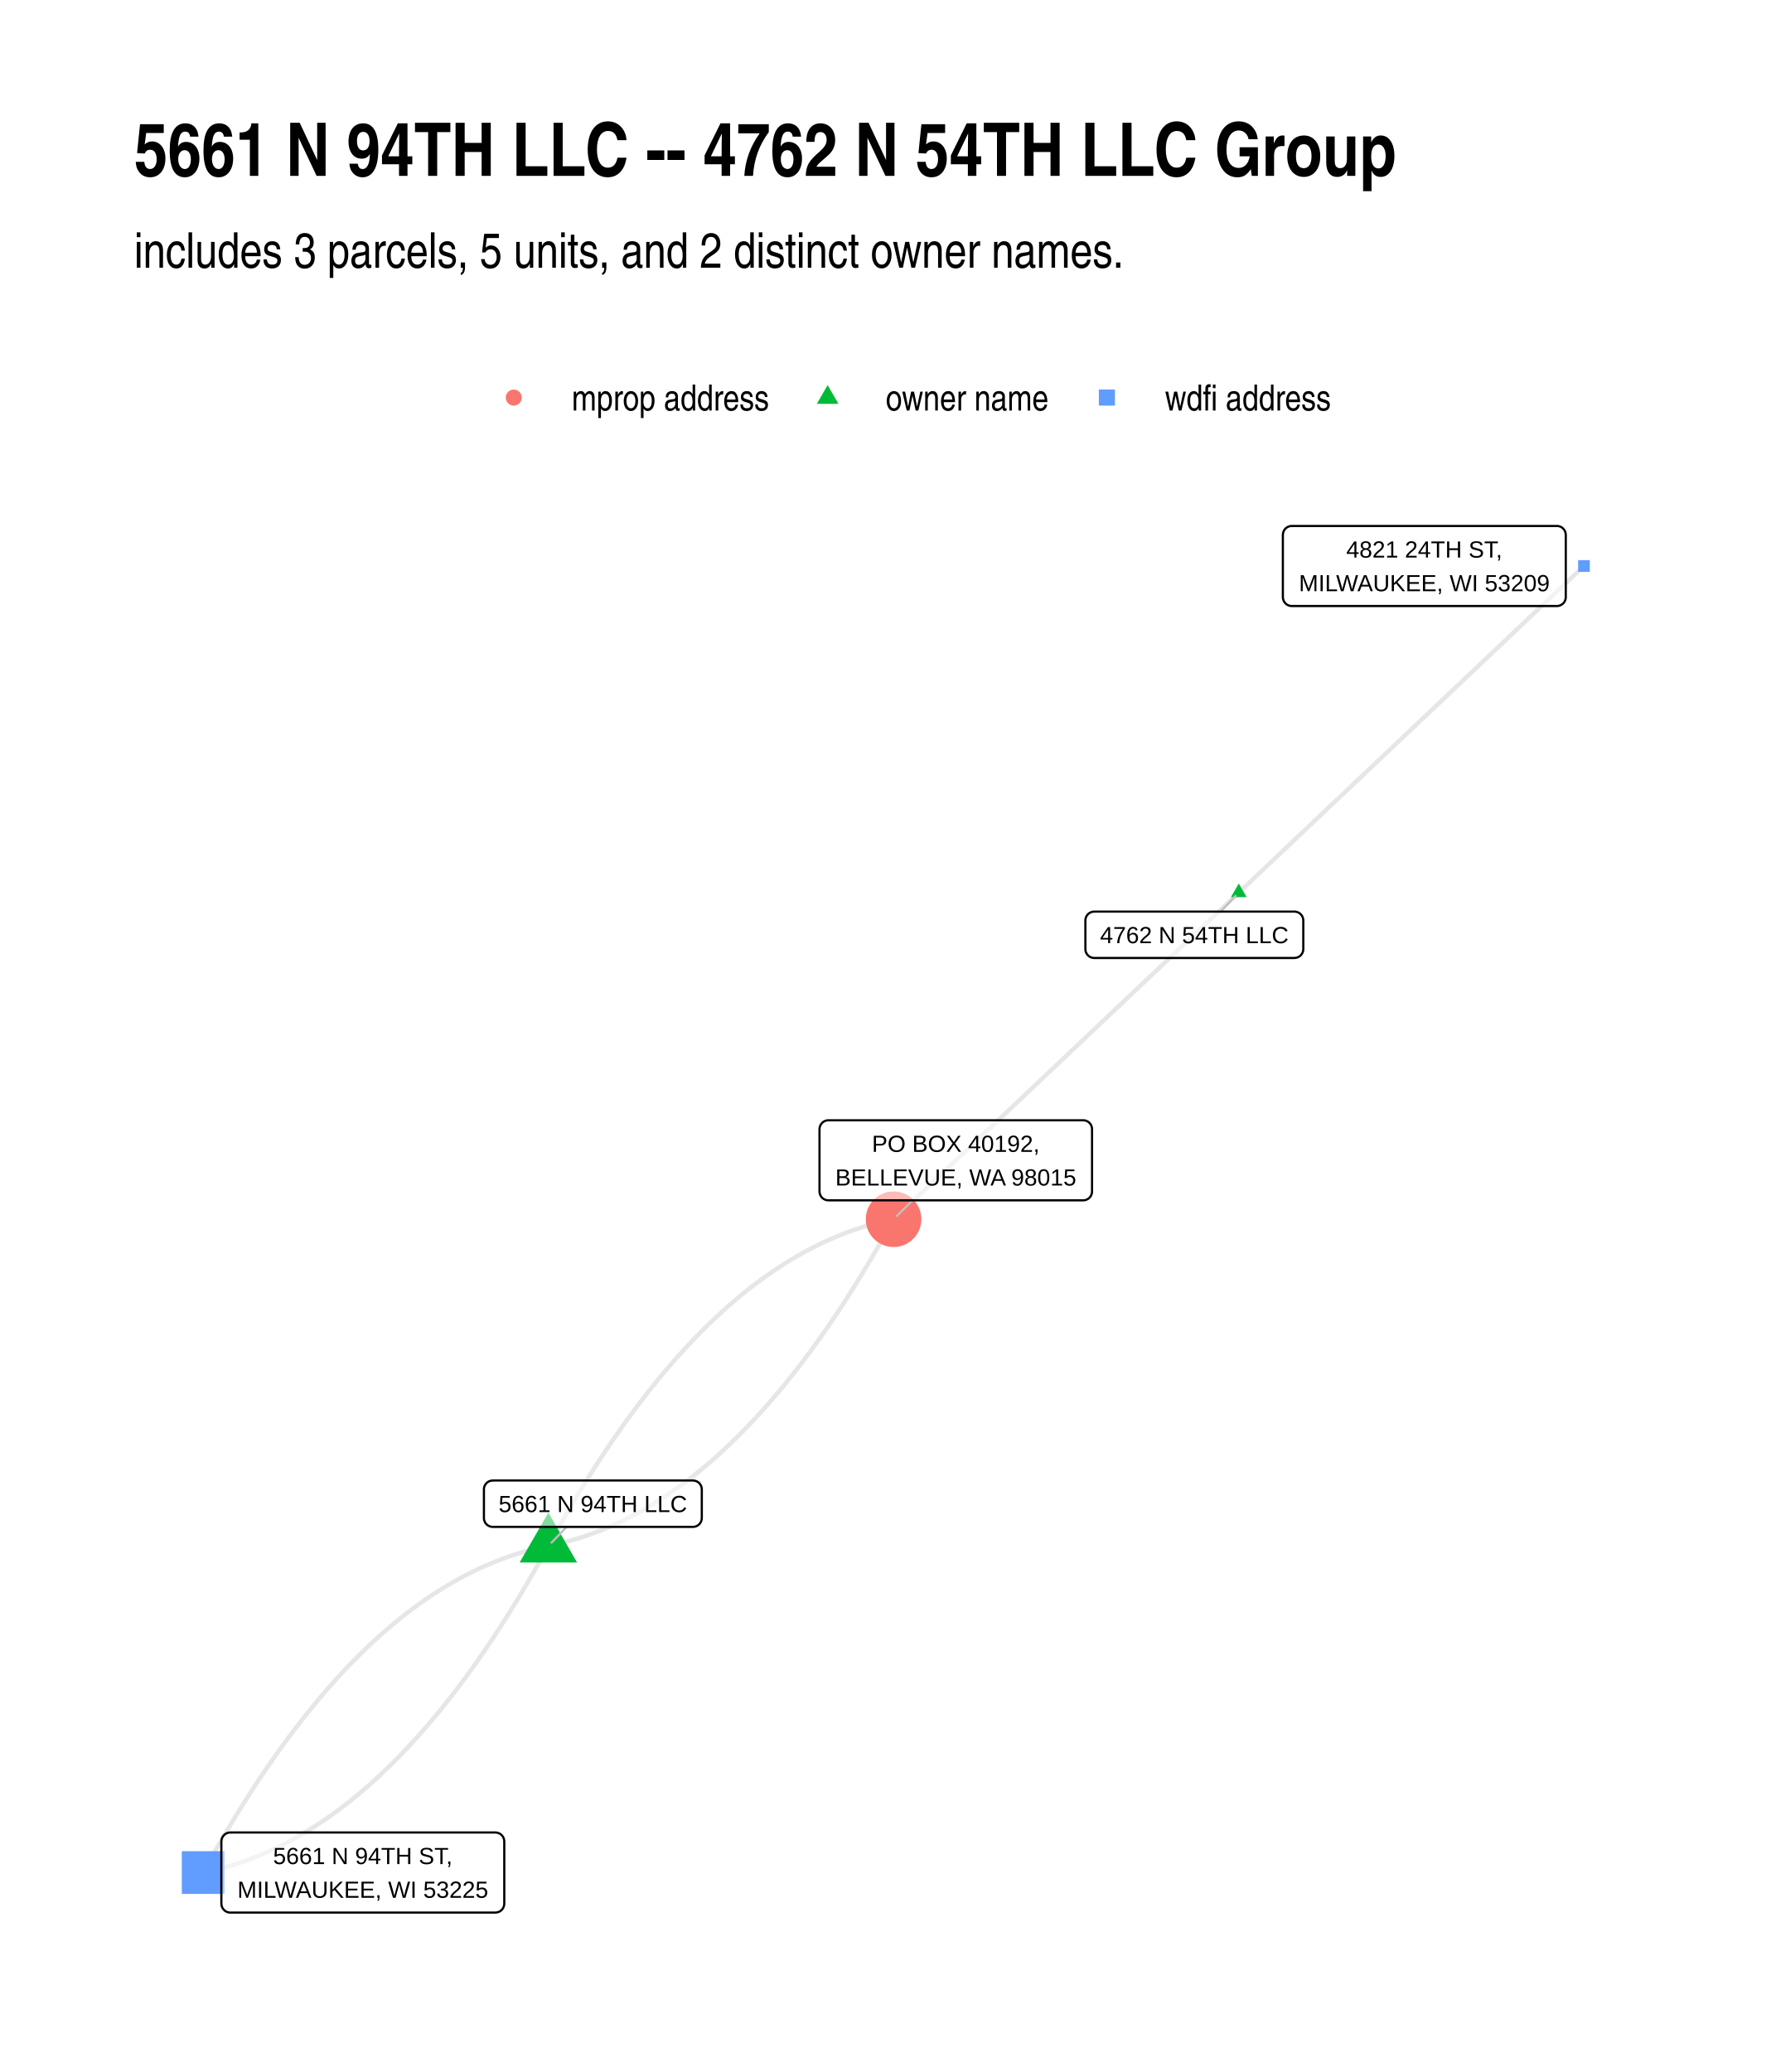
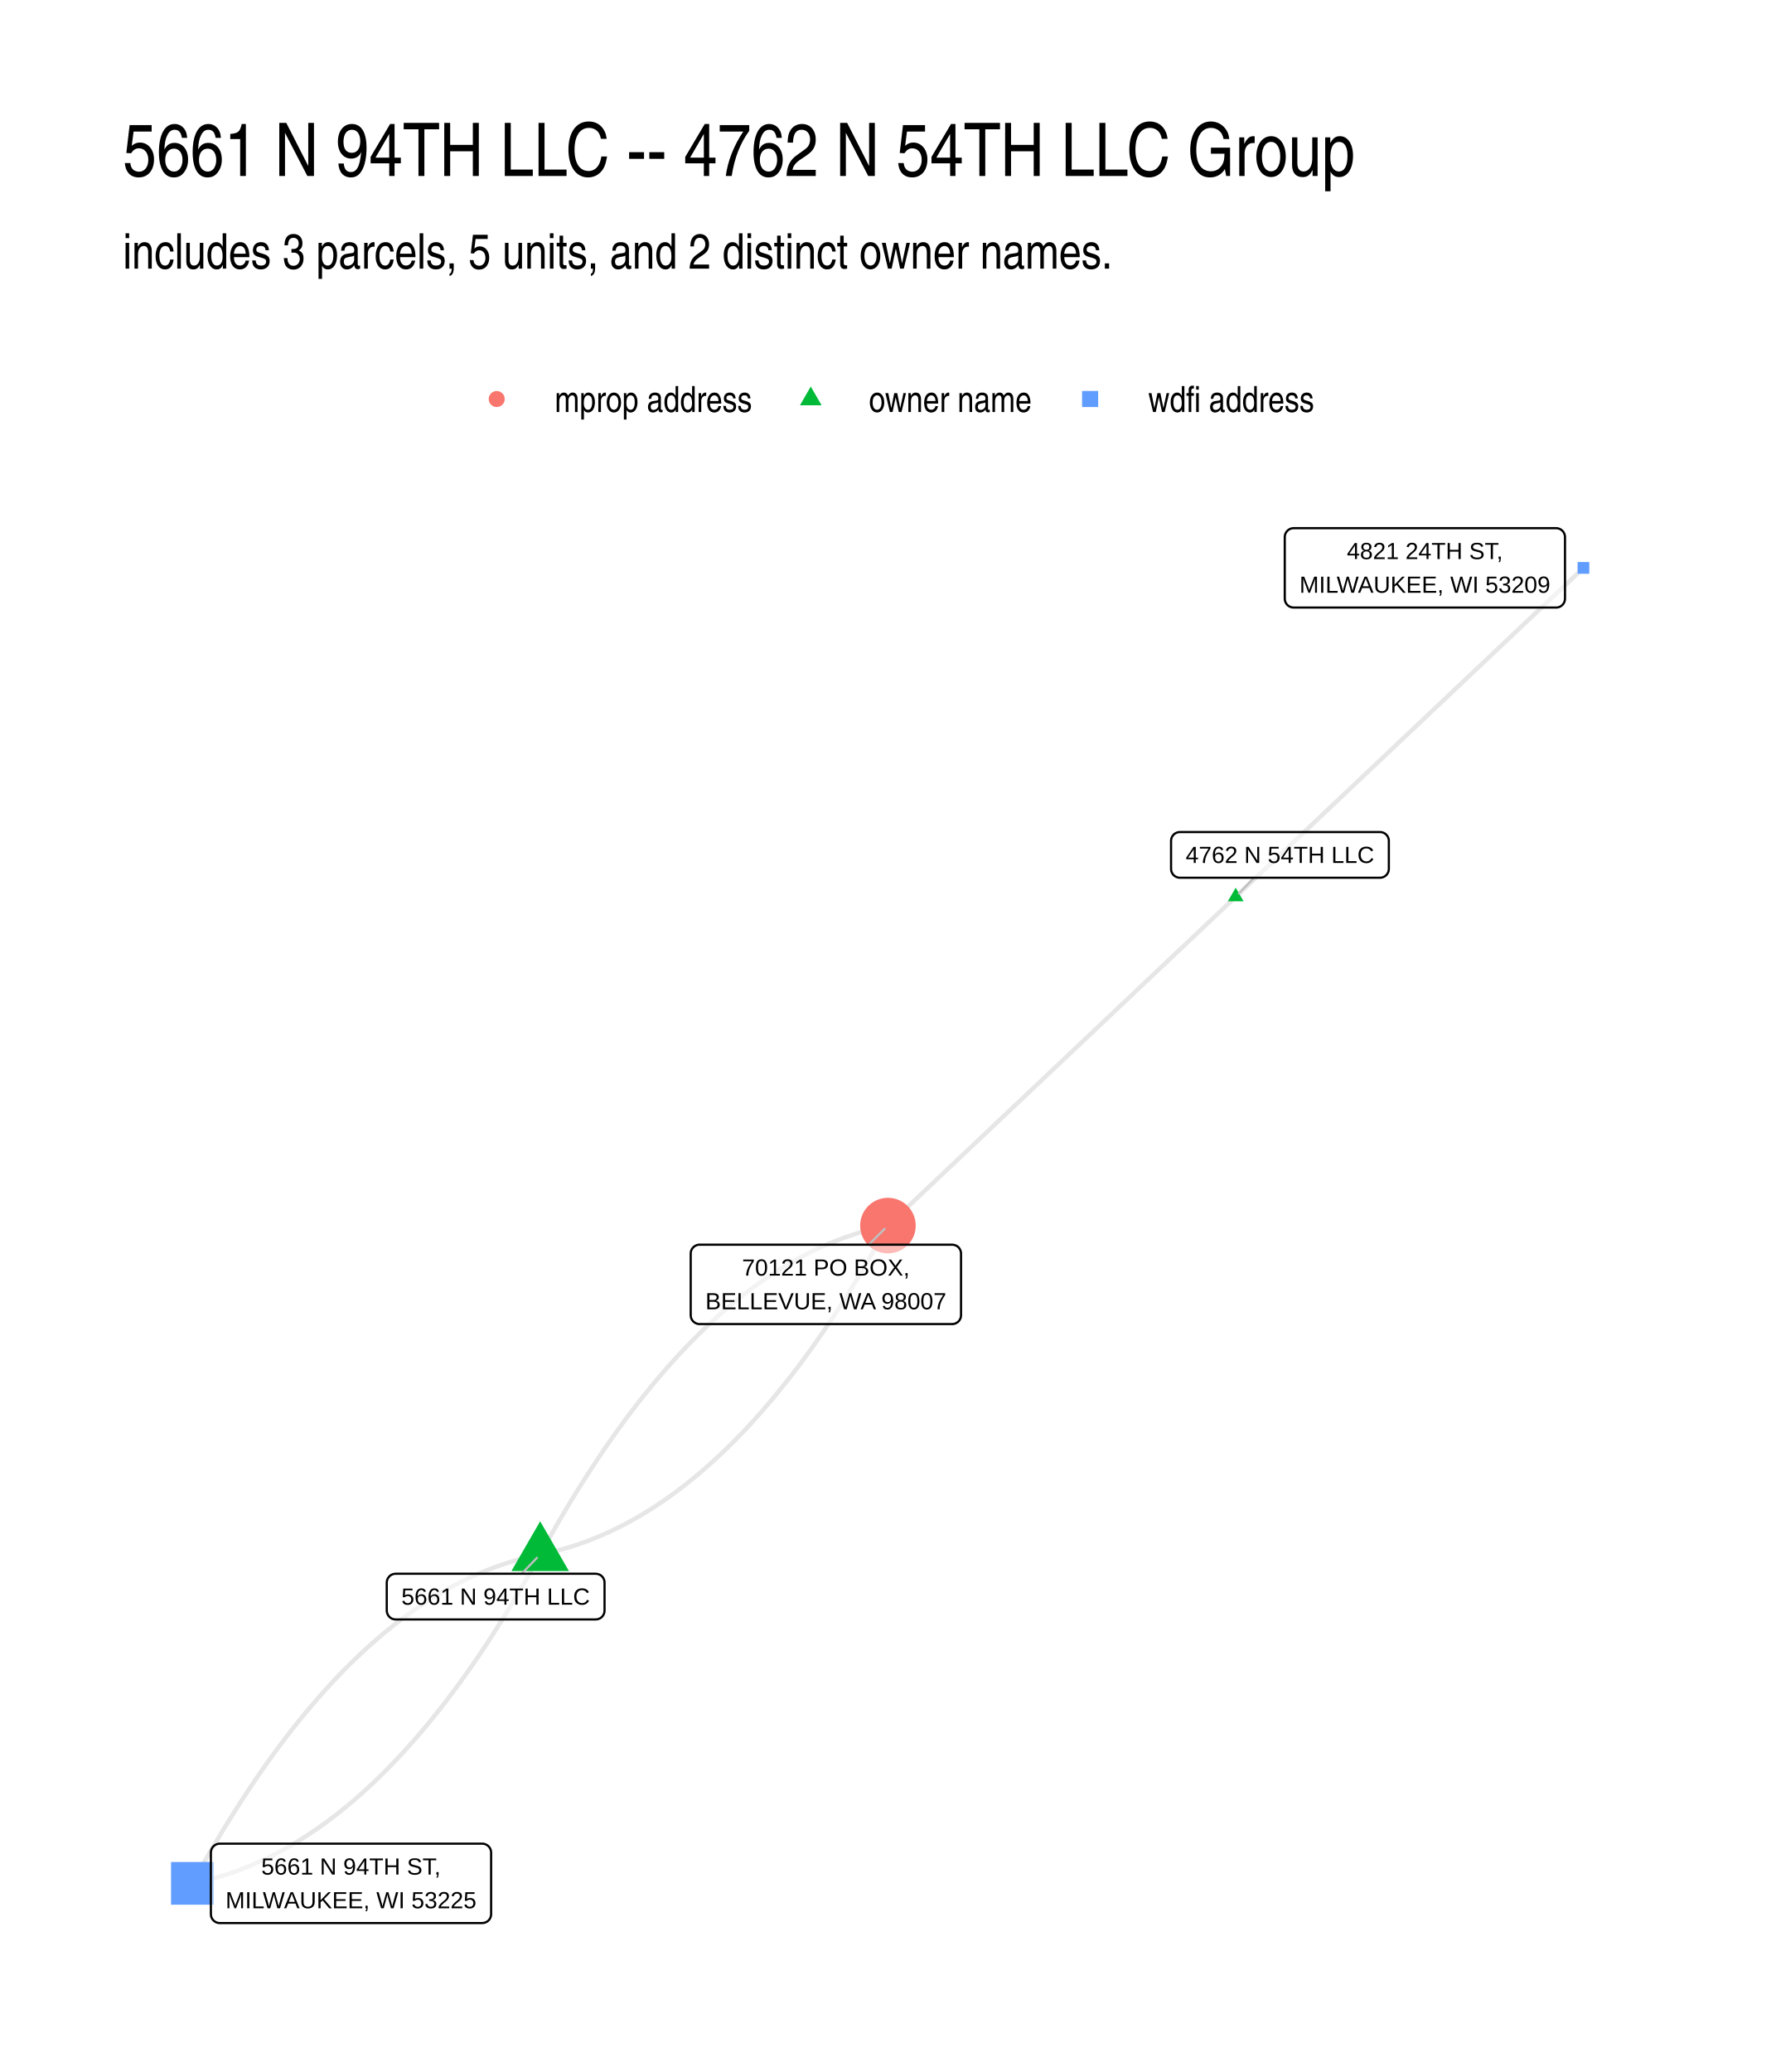
- <svg xmlns="http://www.w3.org/2000/svg" width="576" height="672" class="svglite" viewBox="0 0 432 504">
-   <defs>
-     <style>.svglite line,.svglite polyline,.svglite polygon,.svglite path,.svglite circle{fill:none;stroke:#000000;stroke-linecap:round;stroke-linejoin:round;stroke-miterlimit:10.00}</style>
-   </defs>
-   <rect width="100%" height="100%" style="stroke-linecap:round;stroke-linejoin:round;stroke-miterlimit:10.00;stroke:none;fill:#FFFFFF" />
-   <defs>
-     <clipPath id="cpMC4wMHw0MzIuMDB8MC4wMHw1MDQuMDA=">
-       <path d="M0 0h432v504H0z" />
-     </clipPath>
-   </defs>
-   <g clip-path="url(#cpMC4wMHw0MzIuMDB8MC4wMHw1MDQuMDA=)">
-     <path d="M0 0h432v504H0z" style="stroke-width:1.07;stroke:none;fill:#FFFFFF" />
-   </g>
-   <defs>
-     <clipPath id="cpMzIuNjN8NDAyLjExfDEyMS43OHw0NzEuMzc=">
-       <path d="M32.63 121.78h369.48v349.59H32.63z" />
-     </clipPath>
-   </defs>
-   <g clip-path="url(#cpMzIuNjN8NDAyLjExfDEyMS43OHw0NzEuMzc=)">
-     <path d="m133.4 376.03.91-.19.92-.2.91-.21.91-.22.91-.24.91-.25.91-.26.9-.27.91-.29.9-.3.9-.31.9-.32.9-.34.9-.35.9-.36.89-.37.9-.39.89-.4.89-.41.89-.43.89-.44.88-.45.89-.46.88-.47.89-.49.88-.5.88-.52.88-.52.87-.54.88-.55.87-.56.88-.58.87-.59.87-.6.87-.61.87-.63.86-.64.87-.65.86-.66.86-.68.86-.69.86-.7.86-.72.86-.72.85-.74.86-.76.85-.76.85-.78.85-.79.85-.8.84-.82.85-.82.84-.84.85-.86.84-.86.84-.88.84-.89.83-.9.84-.92.83-.93.84-.94.83-.95.83-.97.83-.98.82-.99.83-1 .83-1.02.82-1.03.82-1.04.82-1.06.82-1.06.82-1.08.81-1.09.82-1.11.81-1.12.82-1.13.81-1.14.81-1.15.8-1.17.81-1.18.81-1.19.8-1.21.8-1.22.81-1.23.79-1.24.8-1.26.8-1.26.8-1.29.79-1.29.79-1.31.8-1.31.79-1.34.78-1.34.79-1.36.79-1.36.78-1.39.79-1.39.78-1.41.78-1.42m-83.97 79.46-.92.18-.91.2-.92.21-.91.23-.91.23-.91.25-.91.26-.9.28-.91.28-.9.3-.9.31-.9.33-.9.33-.9.35-.9.37-.89.37-.9.39-.89.4-.89.41-.89.42-.89.44-.88.45-.89.46-.88.48-.89.49-.88.5-.88.51-.88.53-.87.53-.88.56-.87.56-.88.57-.87.59-.87.6-.87.62-.86.62-.87.64-.87.66-.86.66-.86.68-.86.69-.86.7-.86.71-.85.73-.86.74-.85.75-.86.77-.85.77-.85.79-.84.8-.85.82-.85.83-.84.84-.84.85-.85.87-.84.87-.83.9-.84.9-.84.91-.83.93-.83.94-.84.96-.83.96-.82.98-.83.99-.83 1.01-.82 1.01-.83 1.03-.82 1.05-.82 1.05-.82 1.07-.82 1.08-.81 1.09-.82 1.1-.81 1.12-.81 1.13-.82 1.14-.8 1.16-.81 1.17-.81 1.18-.81 1.19-.8 1.2-.8 1.22-.8 1.23-.8 1.25-.8 1.25-.8 1.27-.79 1.28-.8 1.29-.79 1.31-.79 1.32-.79 1.33-.79 1.34-.79 1.36-.79 1.37-.78 1.38-.78 1.4-.79 1.4-.78 1.42" style="stroke-width:1.07;stroke:#000000;stroke-opacity:0.10;stroke-linecap:butt" />
-     <path d="m133.4 376.03.78-1.42.78-1.41.78-1.39.79-1.38.78-1.37.79-1.36.79-1.34.79-1.34.79-1.31.79-1.31.8-1.29.79-1.28.8-1.27.8-1.26.8-1.24.8-1.23.8-1.22.81-1.21.8-1.19.81-1.18.81-1.17.81-1.15.81-1.14.81-1.13.82-1.12.81-1.11.82-1.09.81-1.08.82-1.06.82-1.06.83-1.04.82-1.03.82-1.02.83-1 .83-.99.83-.98.83-.97.83-.95.83-.94.84-.93.83-.92.84-.9.84-.89.84-.88.84-.86.84-.86.85-.84.84-.82.85-.82.85-.8.85-.79.85-.78.85-.76.85-.76.86-.74.86-.72.85-.72.86-.7.86-.69.86-.68.87-.66.86-.65.87-.64.87-.63.87-.61.87-.6.87-.59.87-.58.88-.56.87-.55.88-.54.88-.52.88-.52.88-.5.88-.49.88-.47.89-.46.89-.45.89-.44.88-.43.9-.41.89-.4.89-.38.9-.38.89-.36.9-.35.9-.34.9-.32.9-.31.91-.3.9-.29.91-.27.91-.26.9-.25.91-.24.92-.22.91-.21.91-.2.92-.19m-83.97 79.46-.78 1.42-.79 1.4-.78 1.4-.78 1.38-.79 1.37-.79 1.36-.79 1.34-.79 1.33-.79 1.32-.79 1.31-.8 1.29-.79 1.28-.8 1.27-.8 1.25-.8 1.25-.8 1.23-.8 1.22-.81 1.2-.8 1.19-.81 1.18-.81 1.17-.81 1.16-.81 1.14-.81 1.13-.81 1.12-.82 1.1-.82 1.09-.81 1.08-.82 1.07-.82 1.05-.83 1.05-.82 1.02-.82 1.02-.83 1.01-.83.99-.83.98-.83.96-.83.96-.83.94-.84.92-.83.92-.84.9-.84.89-.84.88-.84.87-.84.85-.84.84-.85.83-.85.81-.85.81-.84.79-.86.77-.85.77-.85.75-.86.74-.85.73-.86.71-.86.7-.86.69-.86.68-.87.66-.86.66-.87.64-.87.62-.86.62-.87.6-.88.58-.87.58-.87.56-.88.55-.88.54-.88.53-.87.51-.89.5-.88.49-.88.48-.89.46-.89.45-.88.44-.89.42-.89.41-.9.4-.89.39-.9.37-.89.37-.9.35-.9.33-.9.33-.9.31-.91.3-.9.28-.91.28-.9.26-.91.25-.91.23-.91.23-.92.21-.91.2-.92.18m251.92-238.36-.84.81-.85.8-.85.8-.85.8-.85.81-.85.8-.84.8-.85.8-.85.81-.85.8-.85.8-.85.8-.84.81-.85.8-.85.8-.85.8-.85.81-.84.8-.85.8-.85.8-.85.81-.85.8-.85.8-.84.8-.85.81-.85.8-.85.8-.85.8-.85.81-.84.8-.85.8-.85.8-.85.81-.85.8-.84.8-.85.8-.85.81-.85.8-.85.8-.85.8-.84.81-.85.8-.85.8-.85.8-.85.81-.84.8-.85.8-.85.8-.85.81-.85.8-.85.8-.84.8-.85.81-.85.8-.85.8-.85.8-.85.81-.84.8-.85.8-.85.8-.85.81-.85.8-.84.8-.85.8-.85.81-.85.8-.85.8-.85.8-.84.81-.85.8-.85.8-.85.8-.85.81-.85.8-.84.8-.85.81-.85.8-.85.8-.85.8-.84.81-.85.8-.85.8-.85.8-.85.81-.85.8-.84.8-.85.8-.85.81-.85.8-.85.8-.84.8-.85.81-.85.8-.85.8-.85.8-.85.81-.84.8-.85.8-.85.8m83.97-79.45.85-.8.85-.8.85-.8.85-.81.84-.8.85-.8.85-.8.85-.81.85-.8.85-.8.84-.8.85-.81.85-.8.85-.8.85-.8.84-.81.85-.8.85-.8.85-.8.85-.81.85-.8.84-.8.85-.8.85-.81.85-.8.85-.8.85-.8.84-.81.85-.8.85-.8.85-.8.85-.81.84-.8.85-.8.85-.8.85-.81.85-.8.85-.8.84-.8.85-.81.85-.8.85-.8.85-.8.85-.81.84-.8.85-.8.85-.8.85-.81.85-.8.84-.8.85-.8.85-.81.85-.8.85-.8.85-.8.84-.81.85-.8.85-.8.85-.8.85-.81.84-.8.85-.8.85-.8.85-.81.85-.8.85-.8.84-.8.85-.81.85-.8.85-.8.85-.8.85-.81.84-.8.85-.8.85-.8.85-.81.85-.8.84-.8.85-.81.85-.8.85-.8.85-.8.85-.81.84-.8.85-.8.85-.8.85-.81.85-.8.85-.8.84-.8.85-.81.85-.8.85-.8.85-.8.84-.81.85-.8.85-.8.85-.8.85-.81" style="stroke-width:1.07;stroke:#000000;stroke-opacity:0.10;stroke-linecap:butt" />
-     <path d="m133.4 367.95 6.99 12.12H126.4zm167.94-153.04 1.92 3.32h-3.83z" style="stroke-width:0.71;stroke:none;fill:#00BA38" />
-     <circle cx="217.37" cy="296.57" r="6.76" style="stroke-width:0.71;stroke:none;fill:#F8766D" />
-     <path d="M44.23 460.68h10.39v-10.39H44.23zM383.9 139.1h2.84v-2.85h-2.84z" style="stroke-width:0.71;stroke:none;fill:#619CFF" />
-     <path d="m137.85 371.4-3.67 3.82M296.9 221.74l3.66-3.81M222 291.97l-3.83 3.81" style="stroke-width:0.53;stroke:#BFBFBF" />
-     <path d="M119.88 371.4h48.68-.08l.34-.01.34-.07.33-.12.3-.18.27-.22.23-.26.18-.29.14-.32.08-.34.03-.35h0v-6.96h0l-.03-.34-.08-.34-.14-.32-.18-.3-.23-.26-.27-.22-.3-.17-.33-.12-.34-.07-.26-.02h-48.68l.26.02-.35-.02-.35.05-.33.09-.31.15-.29.2-.25.24-.21.28-.16.3-.11.33-.06.35v7.13-.17.35l.06.34.11.33.16.31.21.28.25.24.29.19.31.15.33.1.35.04z" style="stroke-width:0.53;fill:#FFFFFF;fill-opacity:0.50" />
-     <text x="144.22" y="367.8" lengthAdjust="spacingAndGlyphs" style="font-size:5.69px;font-family:Arial" text-anchor="middle" textLength="45.81">5661 N 94TH LLC</text>
-     <path d="M266.19 233.02h48.69-.09l.35-.02.34-.07.32-.12.3-.17.27-.22.23-.26.19-.3.14-.32.08-.33.03-.35h0v-6.96h0l-.03-.35-.08-.34-.14-.32-.19-.29-.23-.26-.27-.22-.3-.17-.32-.13-.34-.07-.26-.01h-48.69l.26.01-.35-.01-.34.04-.34.1-.31.15-.29.19-.25.24-.2.28-.17.31-.11.33-.05.34-.01.18v6.96l.01-.17v.34l.05.35.11.33.17.3.2.28.25.24.29.2.31.15.34.1.34.04z" style="stroke-width:0.53;fill:#FFFFFF;fill-opacity:0.50" />
-     <text x="290.53" y="229.42" lengthAdjust="spacingAndGlyphs" style="font-size:5.69px;font-family:Arial" text-anchor="middle" textLength="45.81">4762 N 54TH LLC</text>
-     <path d="M201.51 291.97h61.98-.08l.34-.01.34-.07.33-.12.3-.18.27-.22.23-.26.18-.29.14-.32.08-.34.03-.35h0v-15.15h0l-.03-.35-.08-.34-.14-.32-.18-.29-.23-.26-.27-.22-.3-.17-.33-.13-.34-.07-.26-.01h-61.98l.26.01-.34-.01-.35.04-.33.1-.32.15-.28.19-.25.25-.21.27-.16.31-.11.33-.06.34-.01.18v15.15l.01-.17v.35l.06.34.11.33.16.31.21.28.25.24.28.19.32.15.33.1.35.04z" style="stroke-width:0.53;fill:#FFFFFF;fill-opacity:0.50" />
-     <text x="232.5" y="280.18" lengthAdjust="spacingAndGlyphs" style="font-size:5.69px;font-family:Arial" text-anchor="middle" textLength="40.76">PO BOX 40192,</text>
-     <text x="232.5" y="288.37" lengthAdjust="spacingAndGlyphs" style="font-size:5.69px;font-family:Arial" text-anchor="middle" textLength="59.1">BELLEVUE, WA 98015</text>
-     <path d="M56.01 465.22h64.5-.09l.35-.02.34-.07.32-.12.3-.17.27-.22.23-.26.19-.3.13-.32.09-.33.03-.35h0V447.9h0l-.03-.34-.09-.34-.13-.32-.19-.3-.23-.26-.27-.22-.3-.17-.32-.12-.34-.07-.26-.02h-64.5l.27.02-.35-.02-.35.05-.33.09-.32.15-.28.2-.25.24-.21.28-.16.31-.11.33-.06.34-.01.17v15.16l.01-.17v.34l.06.35.11.33.16.3.21.28.25.24.28.2.32.15.33.1.35.04z" style="stroke-width:0.53;fill:#FFFFFF;fill-opacity:0.50" />
-     <text x="88.26" y="453.42" lengthAdjust="spacingAndGlyphs" style="font-size:5.69px;font-family:Arial" text-anchor="middle" textLength="44.23">5661 N 94TH ST,</text>
-     <text x="88.26" y="461.62" lengthAdjust="spacingAndGlyphs" style="font-size:5.69px;font-family:Arial" text-anchor="middle" textLength="61.61">MILWAUKEE, WI 53225</text>
-     <path d="M314.23 147.41h64.5-.09l.35-.01.34-.07.32-.13.3-.17.27-.22.23-.26.19-.29.13-.32.09-.34.03-.35h0V130.1h0l-.03-.35-.09-.34-.13-.32-.19-.29-.23-.26-.27-.22-.3-.18-.32-.12-.34-.07-.26-.01h-64.5l.27.01-.35-.01-.35.04-.33.1-.32.15-.28.19-.25.24-.21.28-.16.31-.11.33-.06.34-.01.18v15.15l.01-.17v.35l.06.34.11.33.16.31.21.27.25.25.28.19.32.15.33.1.35.04z" style="stroke-width:0.53;fill:#FFFFFF;fill-opacity:0.50" />
-     <text x="346.48" y="135.62" lengthAdjust="spacingAndGlyphs" style="font-size:5.69px;font-family:Arial" text-anchor="middle" textLength="38.55">4821 24TH ST,</text>
-     <text x="346.48" y="143.81" lengthAdjust="spacingAndGlyphs" style="font-size:5.69px;font-family:Arial" text-anchor="middle" textLength="61.61">MILWAUKEE, WI 53209</text>
-   </g>
-   <g clip-path="url(#cpMC4wMHw0MzIuMDB8MC4wMHw1MDQuMDA=)">
-     <circle cx="124.98" cy="96.71" r="1.95" style="stroke-width:0.71;stroke:none;fill:#F8766D" />
-     <path d="m201.33 93.67 2.63 4.56h-5.26z" style="stroke-width:0.71;stroke:none;fill:#00BA38" />
-     <path d="M267.31 98.66h3.91v-3.91h-3.91z" style="stroke-width:0.71;stroke:none;fill:#619CFF" />
-     <text x="139.09" y="99.86" lengthAdjust="spacingAndGlyphs" style="font-size:8.80px;font-family:Arial Narrow" textLength="48.12">mprop address</text>
-     <text x="215.45" y="99.86" lengthAdjust="spacingAndGlyphs" style="font-size:8.80px;font-family:Arial Narrow" textLength="39.69">owner name</text>
-     <text x="283.38" y="99.86" lengthAdjust="spacingAndGlyphs" style="font-size:8.80px;font-family:Arial Narrow" textLength="40.5">wdfi address</text>
-     <text x="32.63" y="65.12" lengthAdjust="spacingAndGlyphs" style="font-size:12.00px;font-family:Arial Narrow" textLength="241.29">includes 3 parcels, 5 units, and 2 distinct owner names.</text>
-     <text x="32.63" y="42.78" lengthAdjust="spacingAndGlyphs" style="font-size:18.00px;font-weight:bold;font-family:Arial Narrow" textLength="307.54">5661 N 94TH LLC -- 4762 N 54TH LLC Group</text>
+ <svg xmlns="http://www.w3.org/2000/svg" width="576" height="672" viewBox="0 0 432 504">
+   <g class="svglite">
+     <defs>
+       <style>.svglite line,.svglite polyline,.svglite polygon,.svglite path,.svglite circle{fill:none;stroke:#000000;stroke-linecap:round;stroke-linejoin:round;stroke-miterlimit:10.00}.svglite text{white-space:pre}.svglite g.glyphgroup path{fill:inherit;stroke:none}</style>
+     </defs>
+     <rect width="100%" height="100%" style="stroke-linecap:round;stroke-linejoin:round;stroke-miterlimit:10.00;stroke:none;fill:#FFFFFF" />
+     <defs>
+       <clipPath id="cpMC4wMHw0MzIuMDB8MC4wMHw1MDQuMDA=">
+         <path d="M0 0h432v504H0z" />
+       </clipPath>
+     </defs>
+     <g clip-path="url(#cpMC4wMHw0MzIuMDB8MC4wMHw1MDQuMDA=)">
+       <path d="M0 0h432v504H0z" style="stroke-width:1.07;stroke:none;fill:#FFFFFF" />
+     </g>
+     <defs>
+       <clipPath id="cpMjkuODl8NDAyLjExfDEyMi4xNHw0NzQuMTE=">
+         <path d="M29.89 122.14h372.22v351.97H29.89z" />
+       </clipPath>
+     </defs>
+     <g clip-path="url(#cpMjkuODl8NDAyLjExfDEyMi4xNHw0NzQuMTE=)">
+       <path d="m131.4 378.12.93-.19.92-.2.92-.21.92-.23.91-.24.92-.25.91-.26.92-.27.91-.29.91-.3.91-.32.9-.32.91-.34.9-.36.91-.36.9-.38.9-.39.9-.4.9-.41.89-.43.9-.44.89-.46.89-.46.89-.48.89-.49.89-.5.89-.52.88-.53.88-.54.89-.56.88-.56.88-.58.88-.6.87-.6.88-.62.87-.63.87-.64.88-.66.86-.67.87-.68.87-.69.87-.71.86-.72.86-.73.86-.75.86-.75.86-.77.86-.79.86-.79.85-.81.85-.82.86-.83.85-.85.84-.86.85-.87.85-.88.84-.9.85-.91.84-.92.84-.94.84-.95.84-.96.83-.97.84-.98.83-1 .83-1.01.83-1.03.83-1.03.83-1.05.83-1.06.82-1.08.83-1.08.82-1.1.82-1.12.82-1.12.82-1.14.82-1.15.81-1.16.82-1.18.81-1.19.81-1.2.81-1.21.81-1.23.81-1.24.8-1.25.81-1.26.8-1.28.8-1.29.8-1.3.8-1.32.8-1.32.8-1.34.79-1.36.79-1.36.8-1.38.79-1.39.79-1.41.78-1.41.79-1.43m-84.6 80-.92.18-.92.2-.92.22-.92.22-.92.24-.91.25-.92.26-.91.28-.91.29-.91.3-.91.31-.91.33-.9.34-.91.35-.9.36-.9.38-.9.39-.9.4-.9.42-.89.42-.9.44-.89.46-.89.46-.9.48-.88.49-.89.51-.89.51-.88.53-.89.54-.88.56-.88.57-.88.58-.88.59-.88.6-.87.62-.87.63-.88.65-.87.65-.87.67-.87.68-.86.7-.87.7-.86.72-.87.73-.86.75-.86.76-.86.77-.85.78-.86.79-.85.81-.86.82-.85.84-.85.84-.85.86-.85.87-.84.89-.85.89-.84.91-.84.93-.84.93-.84.95-.84.96-.84.97-.83.99-.84.99-.83 1.01-.83 1.03-.83 1.03-.83 1.05-.82 1.06-.83 1.08-.82 1.09-.82 1.1-.83 1.11-.82 1.12-.81 1.14-.82 1.15-.82 1.16-.81 1.18-.81 1.19-.81 1.2-.81 1.21-.81 1.23-.81 1.24-.81 1.25-.8 1.26-.8 1.28-.81 1.29-.8 1.3-.8 1.32-.79 1.33-.8 1.34-.79 1.35-.8 1.36-.79 1.38-.79 1.39-.79 1.41-.79 1.41-.78 1.43m84.59-79.99.79-1.43.79-1.42.79-1.4.79-1.39.79-1.38.79-1.37.8-1.35.79-1.34.8-1.33.8-1.31.8-1.31.8-1.29.81-1.27.8-1.27.81-1.25.8-1.24.81-1.22.81-1.22.81-1.2.82-1.19.81-1.17.82-1.17.81-1.15.82-1.13.82-1.13.82-1.11.82-1.1.83-1.09.82-1.07.83-1.06.83-1.05.83-1.04.83-1.02.83-1.01.83-1 .84-.99.84-.97.83-.96.84-.95.84-.93.85-.92.84-.91.84-.9.85-.88.85-.88.85-.85.85-.85.85-.83.85-.82.86-.81.85-.8.86-.78.86-.77.86-.76.86-.74.86-.73.87-.72.86-.71.87-.69.87-.69.87-.66.87-.66.87-.64.88-.63.87-.62.88-.61.88-.59.88-.58.88-.57.88-.55.88-.54.89-.53.88-.52.89-.5.89-.49.89-.48.89-.47.9-.45.89-.44.9-.43.9-.42.89-.4.9-.39.91-.38.9-.36.9-.35.91-.34.91-.33.91-.31.91-.3.91-.29.91-.28.91-.26.92-.25.92-.24.92-.22.92-.21.92-.2.92-.19m-84.6 80-.78 1.43-.79 1.41-.79 1.41-.79 1.39-.79 1.37-.8 1.37-.79 1.35-.8 1.34-.79 1.33-.8 1.32-.8 1.3-.81 1.29-.8 1.28-.8 1.26-.81 1.25-.81 1.24-.8 1.23-.81 1.21-.82 1.2-.81 1.19-.81 1.18-.82 1.16-.82 1.15-.81 1.14-.82 1.12-.83 1.11-.82 1.1-.82 1.09-.83 1.07-.82 1.07-.83 1.04-.83 1.04-.83 1.02-.83 1.02-.84.99-.83.99-.84.97-.84.96-.84.95-.84.93-.84.93-.84.91-.85.89-.84.89-.85.87-.85.86-.85.84-.85.84-.86.82-.85.81-.86.79-.85.78-.86.77-.86.76-.86.75-.87.73-.86.72-.87.7-.86.7-.87.68-.87.67-.87.65-.87.65-.88.63-.87.61-.88.61-.88.59-.88.58-.88.57-.88.55-.89.55-.88.53-.89.51-.88.51-.89.49-.89.48-.9.46-.89.45-.89.45-.9.42-.9.42-.9.4-.9.39-.9.38-.9.36-.91.35-.9.34-.91.33-.91.31-.91.3-.91.29-.91.28-.92.26-.91.25-.92.24-.92.22-.92.22-.92.2-.92.18" style="stroke-width:1.07;stroke:#000000;stroke-opacity:0.10;stroke-linecap:butt" />
+       <path d="m300.6 218.13-.86.81-.85.8-.86.81-.85.81-.86.81-.85.81-.86.8-.85.81-.85.81-.86.81-.85.81-.86.8-.85.81-.86.81-.85.81-.86.81-.85.8-.86.81-.85.81-.85.81-.86.81-.85.8-.86.81-.85.81-.86.81-.85.81-.86.8-.85.81-.85.81-.86.81-.85.81-.86.8-.85.81-.86.81-.85.81-.86.81-.85.8-.86.81-.85.81-.85.81-.86.81-.85.8-.86.81-.85.81-.86.81-.85.81-.86.8-.85.81-.85.81-.86.81-.85.81-.86.8-.85.81-.86.81-.85.81-.86.81-.85.8-.86.81-.85.81-.85.81-.86.81-.85.8-.86.81-.85.81-.86.81-.85.81-.86.8-.85.81-.86.81-.85.81-.85.81-.86.8-.85.81-.86.81-.85.81-.86.81-.85.8-.86.81-.85.81-.85.81-.86.81-.85.8-.86.81-.85.81-.86.81-.85.81-.86.8-.85.81-.86.81-.85.81-.85.81-.86.8-.85.81-.86.81-.85.81-.86.81-.85.8-.86.81-.85.81m84.6-79.99.85-.81.86-.81.85-.81.85-.8.86-.81.85-.81.86-.81.85-.81.86-.8.85-.81.86-.81.85-.81.85-.81.86-.8.85-.81.86-.81.85-.81.86-.81.85-.8.86-.81.85-.81.86-.81.85-.81.85-.8.86-.81.85-.81.86-.81.85-.81.86-.8.85-.81.86-.81.85-.81.86-.81.85-.8.85-.81.86-.81.85-.81.86-.81.85-.8.86-.81.85-.81.86-.81.85-.81.85-.8.86-.81.85-.81.86-.81.85-.81.86-.8.85-.81.86-.81.85-.81.86-.81.85-.8.85-.81.86-.81.85-.81.86-.81.85-.8.86-.81.85-.81.86-.81.85-.81.85-.8.86-.81.85-.81.86-.81.85-.81.86-.8.85-.81.86-.81.85-.81.86-.81.85-.8.85-.81.86-.81.85-.81.86-.81.85-.8.86-.81.85-.81.86-.81.85-.81.86-.8.85-.81.85-.81.86-.81.85-.81.86-.8.85-.81.86-.81.85-.81.86-.81.85-.8.85-.81.86-.81.85-.81.86-.81.85-.8" style="stroke-width:1.07;stroke:#000000;stroke-opacity:0.10;stroke-linecap:butt" />
+       <path d="m131.4 370.04 7 12.11h-13.99zm169.2-154.12 1.91 3.31h-3.83z" style="stroke-width:0.71;stroke:none;fill:#00BA38" />
+       <circle cx="216" cy="298.12" r="6.76" style="stroke-width:0.71;stroke:none;fill:#F8766D" />
+       <path d="M41.61 463.31H52v-10.39H41.61zm342.16-323.75h2.84v-2.85h-2.84z" style="stroke-width:0.71;stroke:none;fill:#619CFF" />
+       <path d="m126.9 382.8 3.72-3.87M305.05 213.5l-3.67 3.82m-90.05 85.44 3.87-3.85" style="stroke-width:0.53;stroke:#BFBFBF" />
+       <path d="M96.24 393.92h48.66-.08l.34-.02.34-.07.33-.12.3-.17.27-.22.23-.26.19-.3.13-.32.09-.34.02-.34h0v-6.8h0l-.02-.35-.09-.33-.13-.32-.19-.3-.23-.26-.27-.22-.3-.17-.33-.12-.34-.07-.26-.02H96.24l.26.02-.34-.02-.35.05-.33.09-.32.15-.28.2-.25.24-.21.28-.16.3-.11.33-.06.35-.01.17v6.8l.01-.18v.35l.06.35.11.32.16.31.21.28.25.24.28.2.32.15.33.09.35.05z" style="stroke-width:0.53;fill:#FFFFFF;fill-opacity:0.50" />
+       <text x="120.57" y="390.32" lengthAdjust="spacingAndGlyphs" style="font-size:5.69px;font-family:&quot;Liberation Sans&quot;" text-anchor="middle" textLength="45.78">5661 N 94TH LLC</text>
+       <path d="M287.03 213.5h48.66-.09l.35-.01.34-.07.33-.13.3-.17.27-.22.23-.26.18-.29.14-.32.08-.34.03-.35h0v-6.79h0l-.03-.35-.08-.34-.14-.32-.18-.29-.23-.26-.27-.22-.3-.18-.33-.12-.34-.07-.26-.01h-48.66l.26.01-.35-.01-.34.04-.34.1-.31.15-.29.19-.25.24-.21.28-.16.31-.11.33-.05.34-.01.18v6.79l.01-.17v.35l.05.34.11.33.16.31.21.28.25.24.29.19.31.15.34.1.34.04z" style="stroke-width:0.53;fill:#FFFFFF;fill-opacity:0.50" />
+       <text x="311.36" y="209.9" lengthAdjust="spacingAndGlyphs" style="font-size:5.69px;font-family:&quot;Liberation Sans&quot;" text-anchor="middle" textLength="45.78">4762 N 54TH LLC</text>
+       <path d="M170.18 322.07h61.44-.09l.35-.01.34-.07.33-.13.3-.17.27-.22.23-.26.18-.29.14-.32.08-.34.03-.35h0v-14.99h0l-.03-.35-.08-.33-.14-.32-.18-.3-.23-.26-.27-.22-.3-.17-.33-.12-.34-.07-.26-.02h-61.44l.26.02-.35-.02-.34.04-.34.1-.31.15-.29.2-.25.24-.21.28-.16.3-.11.33-.05.35-.01.17v14.99l.01-.17v.35l.05.34.11.33.16.31.21.27.25.24.29.2.31.15.34.1.34.04z" style="stroke-width:0.53;fill:#FFFFFF;fill-opacity:0.50" />
+       <text x="200.9" y="310.28" lengthAdjust="spacingAndGlyphs" style="font-size:5.69px;font-family:&quot;Liberation Sans&quot;" text-anchor="middle" textLength="40.75">70121 PO BOX,</text>
+       <text x="200.9" y="318.47" lengthAdjust="spacingAndGlyphs" style="font-size:5.69px;font-family:&quot;Liberation Sans&quot;" text-anchor="middle" textLength="58.56">BELLEVUE, WA 98007</text>
+       <path d="M53.46 467.77h63.85-.09l.35-.02.34-.07.32-.12.31-.17.26-.22.24-.26.18-.3.14-.32.08-.33.03-.35h0v-14.99h0l-.03-.35-.08-.34-.14-.31-.18-.3-.24-.26-.26-.22-.31-.17-.32-.13-.34-.07-.26-.01H53.46l.26.01-.35-.01-.34.04-.34.1-.31.15-.29.2-.25.24-.21.27-.16.31-.11.33-.05.35-.01.17v14.99l.01-.17v.34l.05.35.11.33.16.3.21.28.25.24.29.2.31.15.34.1.34.04z" style="stroke-width:0.53;fill:#FFFFFF;fill-opacity:0.50" />
+       <text x="85.38" y="455.98" lengthAdjust="spacingAndGlyphs" style="font-size:5.69px;font-family:&quot;Liberation Sans&quot;" text-anchor="middle" textLength="43.58">5661 N 94TH ST,</text>
+       <text x="85.38" y="464.17" lengthAdjust="spacingAndGlyphs" style="font-size:5.69px;font-family:&quot;Liberation Sans&quot;" text-anchor="middle" textLength="60.97">MILWAUKEE, WI 53225</text>
+       <path d="M314.69 147.78h63.85-.09l.35-.01.34-.07.33-.12.3-.18.27-.22.23-.26.18-.29.14-.32.08-.34.03-.35h0v-14.99h0l-.03-.34-.08-.34-.14-.32-.18-.29-.23-.26-.27-.22-.3-.18-.33-.12-.34-.07-.26-.02h-63.85l.26.02-.35-.02-.34.05-.33.09-.32.15-.28.2-.25.24-.21.28-.17.31-.11.33-.05.34-.01.17v14.99l.01-.17v.35l.05.34.11.33.17.31.21.28.25.24.28.19.32.15.33.1.34.04z" style="stroke-width:0.53;fill:#FFFFFF;fill-opacity:0.50" />
+       <text x="346.62" y="135.99" lengthAdjust="spacingAndGlyphs" style="font-size:5.69px;font-family:&quot;Liberation Sans&quot;" text-anchor="middle" textLength="37.89">4821 24TH ST,</text>
+       <text x="346.62" y="144.18" lengthAdjust="spacingAndGlyphs" style="font-size:5.69px;font-family:&quot;Liberation Sans&quot;" text-anchor="middle" textLength="60.97">MILWAUKEE, WI 53209</text>
+     </g>
+     <g clip-path="url(#cpMC4wMHw0MzIuMDB8MC4wMHw1MDQuMDA=)">
+       <circle cx="120.83" cy="97.06" r="1.95" style="stroke-width:0.71;stroke:none;fill:#F8766D" />
+       <path d="m197.23 94.02 2.63 4.56h-5.26z" style="stroke-width:0.71;stroke:none;fill:#00BA38" />
+       <path d="M263.23 99.01h3.91V95.1h-3.91z" style="stroke-width:0.71;stroke:none;fill:#619CFF" />
+       <text x="134.95" y="100.22" lengthAdjust="spacingAndGlyphs" style="font-size:8.80px;font-weight:0;font-family:&quot;Nimbus Sans Narrow&quot;" textLength="48.16">mprop address</text>
+       <text x="211.35" y="100.22" lengthAdjust="spacingAndGlyphs" style="font-size:8.80px;font-weight:0;font-family:&quot;Nimbus Sans Narrow&quot;" textLength="39.72">owner name</text>
+       <text x="279.31" y="100.22" lengthAdjust="spacingAndGlyphs" style="font-size:8.80px;font-weight:0;font-family:&quot;Nimbus Sans Narrow&quot;" textLength="40.5">wdfi address</text>
+       <text x="29.89" y="65.35" lengthAdjust="spacingAndGlyphs" style="font-size:12.00px;font-weight:0;font-family:&quot;Nimbus Sans Narrow&quot;" textLength="241.17">includes 3 parcels, 5 units, and 2 distinct owner names.</text>
+       <text x="29.89" y="42.81" lengthAdjust="spacingAndGlyphs" style="font-size:18.00px;font-weight:0;font-family:&quot;Nimbus Sans Narrow&quot;" textLength="307.53">5661 N 94TH LLC -- 4762 N 54TH LLC Group</text>
+     </g>
  </g>
</svg>
